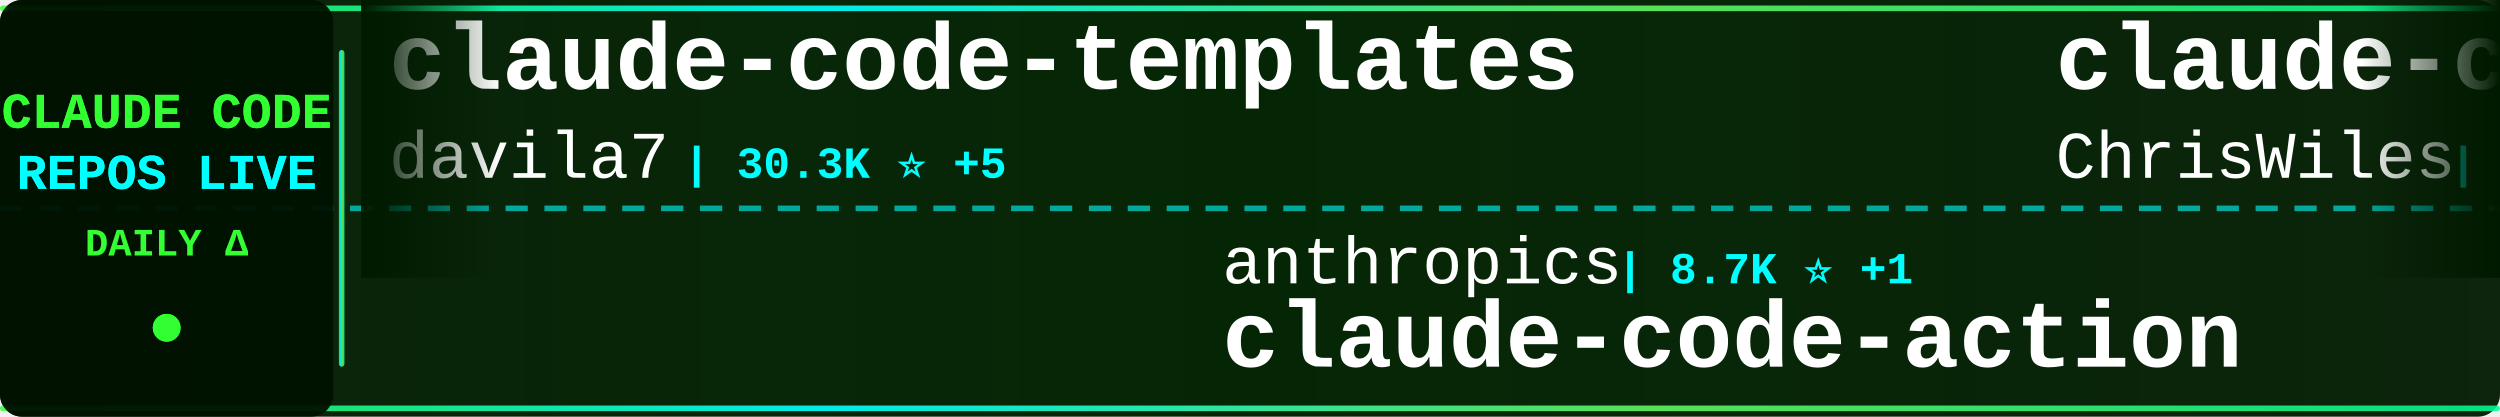
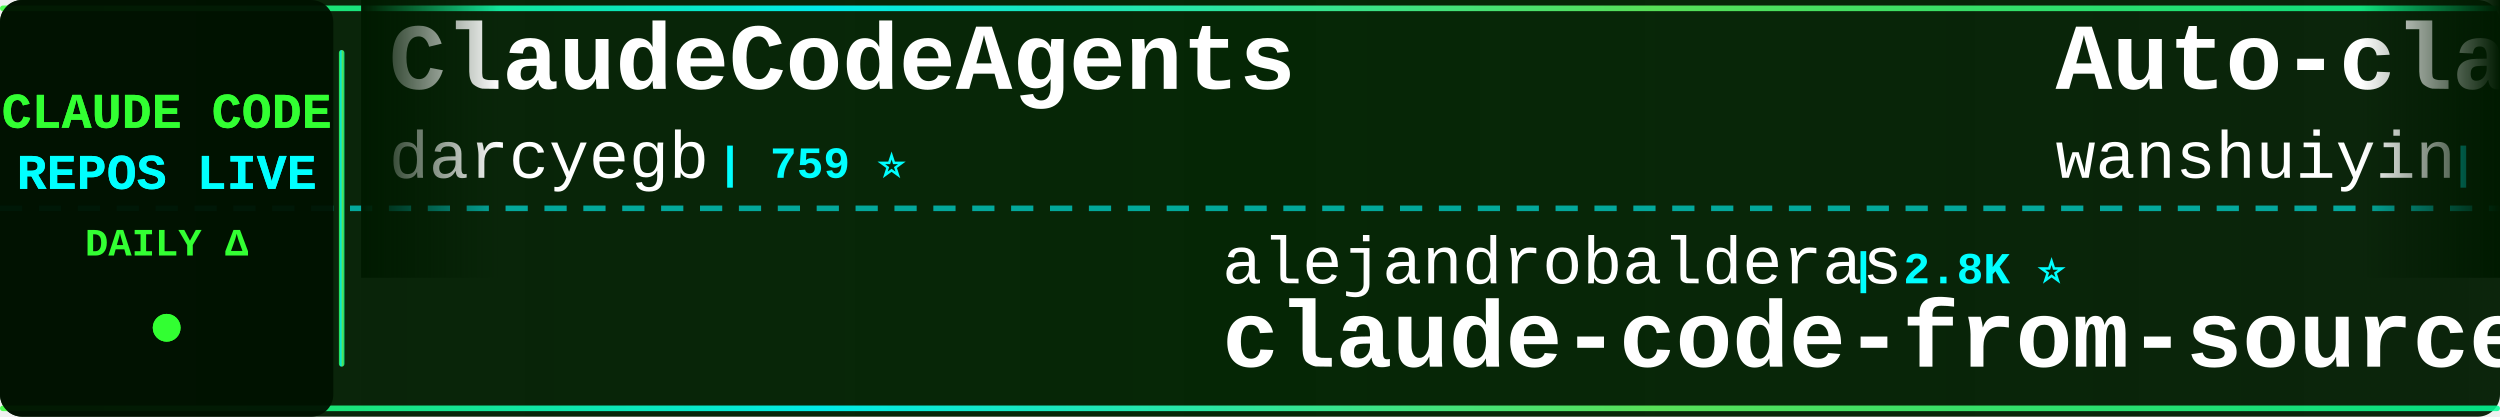
<svg xmlns="http://www.w3.org/2000/svg" width="900" height="150">
  <defs>
    <linearGradient id="tickerBg" x1="0%" y1="0%" x2="100%" y2="0%">
      <stop offset="0%" style="stop-color:#001a00;stop-opacity:0.95" />
      <stop offset="50%" style="stop-color:#002200;stop-opacity:0.98" />
      <stop offset="100%" style="stop-color:#001a00;stop-opacity:0.95" />
    </linearGradient>
    <linearGradient id="borderGrad" x1="0%" y1="0%" x2="100%" y2="0%">
      <stop offset="0%" style="stop-color:#33ff33;stop-opacity:0.85">
        <animate attributeName="stop-opacity" values="0.85;1;0.85" dur="2s" repeatCount="indefinite" />
      </stop>
      <stop offset="33%" style="stop-color:#00ffff;stop-opacity:0.9">
        <animate attributeName="stop-opacity" values="0.9;1;0.9" dur="2.2s" repeatCount="indefinite" />
      </stop>
      <stop offset="66%" style="stop-color:#66ff66;stop-opacity:0.85">
        <animate attributeName="stop-opacity" values="0.85;1;0.85" dur="1.8s" repeatCount="indefinite" />
      </stop>
      <stop offset="100%" style="stop-color:#00ff99;stop-opacity:0.85">
        <animate attributeName="stop-opacity" values="0.85;1;0.85" dur="2s" repeatCount="indefinite" />
      </stop>
    </linearGradient>
    <filter id="textGlow">
      <feGaussianBlur stdDeviation="0.1" result="coloredBlur" />
      <feMerge>
        <feMergeNode in="coloredBlur" />
        <feMergeNode in="SourceGraphic" />
      </feMerge>
    </filter>
    <filter id="metricGlow">
      <feGaussianBlur stdDeviation="0.2" result="coloredBlur" />
      <feMerge>
        <feMergeNode in="coloredBlur" />
        <feMergeNode in="SourceGraphic" />
      </feMerge>
    </filter>
    <linearGradient id="leftFade" x1="0%" y1="0%" x2="100%" y2="0%">
      <stop offset="0%" style="stop-color:#001a00;stop-opacity:1" />
      <stop offset="100%" style="stop-color:#001a00;stop-opacity:0" />
    </linearGradient>
    <linearGradient id="rightFade" x1="0%" y1="0%" x2="100%" y2="0%">
      <stop offset="0%" style="stop-color:#001a00;stop-opacity:0" />
      <stop offset="100%" style="stop-color:#001a00;stop-opacity:1" />
    </linearGradient>
  </defs>
  <rect width="900" height="150" fill="url(#tickerBg)" rx="8" />
  <rect x="0" y="2" width="900" height="2" fill="url(#borderGrad)" rx="1" />
  <rect x="0" y="146" width="900" height="2" fill="url(#borderGrad)" rx="1" />
  <line x1="0" y1="75" x2="900" y2="75" stroke="#00ffff" stroke-width="2" stroke-dasharray="8 6" opacity="0.6" />
  <rect x="0" y="0" width="120" height="150" fill="#001100" opacity="0.95" rx="8" />
  <text x="60" y="46" font-family="'Courier New', monospace" font-size="18" font-weight="bold" fill="#33ff33" text-anchor="middle" filter="url(#textGlow)">
    CLAUDE CODE
  </text>
  <text x="60" y="68" font-family="'Courier New', monospace" font-size="18" font-weight="bold" fill="#00ffff" text-anchor="middle" filter="url(#textGlow)">
    REPOS LIVE
  </text>
  <text x="60" y="92" font-family="'Courier New', monospace" font-size="14" font-weight="bold" fill="#33ff33" text-anchor="middle">
    DAILY Δ
  </text>
  <circle cx="60" cy="118" r="5" fill="#33ff33" filter="url(#metricGlow)">
    <animate attributeName="r" values="4;6;4" dur="1.5s" repeatCount="indefinite" />
    <animate attributeName="opacity" values="0.6;1;0.6" dur="1.5s" repeatCount="indefinite" />
  </circle>
  <rect x="122" y="18" width="2" height="114" fill="url(#borderGrad)" rx="1" />
  <clipPath id="tickerClip">
    <rect x="130" y="0" width="770" height="150" />
  </clipPath>
  <g clip-path="url(#tickerClip)">
    <g id="tickerItems">
      <animateTransform attributeName="transform" attributeType="XML" type="translate" from="0 0" to="-3000 0" dur="54s" repeatCount="indefinite" />
      <g transform="translate(0, 0)">
+         <text x="140" y="32" font-family="'Courier New', monospace" font-size="34" font-weight="bold" fill="#ffffff">ClaudeCodeAgents</text>
+         <text x="140" y="64" font-family="'Courier New', monospace" font-size="24" font-weight="normal" fill="#ffffff" opacity="1.0">darcyegb</text>
+         <text x="258" y="64" font-family="'Courier New', monospace" font-size="16" font-weight="bold" fill="#00ffff"> | 759 ⭐</text>
+       </g>
+       <g transform="translate(300, 0)">
+         <text x="140" y="102" font-family="'Courier New', monospace" font-size="24" font-weight="normal" fill="#ffffff" opacity="1.0">alejandrobalderas</text>
+         <text x="366" y="102" font-family="'Courier New', monospace" font-size="16" font-weight="bold" fill="#00ffff"> | 2.8K ⭐</text>
+         <text x="140" y="132" font-family="'Courier New', monospace" font-size="34" font-weight="bold" fill="#ffffff">claude-code-from-source</text>
+       </g>
+       <g transform="translate(600, 0)">
+         <text x="140" y="32" font-family="'Courier New', monospace" font-size="34" font-weight="bold" fill="#ffffff">Auto-claude-code-researc...</text>
+         <text x="140" y="64" font-family="'Courier New', monospace" font-size="24" font-weight="normal" fill="#ffffff" opacity="1.0">wanshuiyin</text>
+         <text x="282" y="64" font-family="'Courier New', monospace" font-size="16" font-weight="bold" fill="#00ffff"> | 14.9K ⭐ +5</text>
+       </g>
+       <g transform="translate(900, 0)">
+         <text x="140" y="102" font-family="'Courier New', monospace" font-size="24" font-weight="normal" fill="#ffffff" opacity="1.0">xu-xiang</text>
+         <text x="258" y="102" font-family="'Courier New', monospace" font-size="16" font-weight="bold" fill="#00ffff"> | 1.9K ⭐</text>
+         <text x="140" y="132" font-family="'Courier New', monospace" font-size="34" font-weight="bold" fill="#ffffff">everything-claude-code-z...</text>
+       </g>
+       <g transform="translate(1200, 0)">
        <text x="140" y="32" font-family="'Courier New', monospace" font-size="34" font-weight="bold" fill="#ffffff">claude-code-templates</text>
        <text x="140" y="64" font-family="'Courier New', monospace" font-size="24" font-weight="normal" fill="#ffffff" opacity="1.0">davila7</text>
-         <text x="246" y="64" font-family="'Courier New', monospace" font-size="16" font-weight="bold" fill="#00ffff"> | 30.3K ⭐ +5</text>
-       </g>
-       <g transform="translate(300, 0)">
-         <text x="140" y="102" font-family="'Courier New', monospace" font-size="24" font-weight="normal" fill="#ffffff" opacity="1.0">anthropics</text>
-         <text x="282" y="102" font-family="'Courier New', monospace" font-size="16" font-weight="bold" fill="#00ffff"> | 8.7K ⭐ +1</text>
-         <text x="140" y="132" font-family="'Courier New', monospace" font-size="34" font-weight="bold" fill="#ffffff">claude-code-action</text>
-       </g>
-       <g transform="translate(600, 0)">
-         <text x="140" y="32" font-family="'Courier New', monospace" font-size="34" font-weight="bold" fill="#ffffff">claude-code-showcase</text>
-         <text x="140" y="64" font-family="'Courier New', monospace" font-size="24" font-weight="normal" fill="#ffffff" opacity="1.0">ChrisWiles</text>
-         <text x="282" y="64" font-family="'Courier New', monospace" font-size="16" font-weight="bold" fill="#00ffff"> | 6.0K ⭐</text>
-       </g>
-       <g transform="translate(900, 0)">
-         <text x="140" y="102" font-family="'Courier New', monospace" font-size="24" font-weight="normal" fill="#ffffff" opacity="1.0">anthropics</text>
-         <text x="282" y="102" font-family="'Courier New', monospace" font-size="16" font-weight="bold" fill="#00ffff"> | 949 ⭐</text>
-         <text x="140" y="132" font-family="'Courier New', monospace" font-size="34" font-weight="bold" fill="#ffffff">claude-code-base-action</text>
-       </g>
-       <g transform="translate(1200, 0)">
-         <text x="140" y="32" font-family="'Courier New', monospace" font-size="34" font-weight="bold" fill="#ffffff">claude-code-sourcemap</text>
-         <text x="140" y="64" font-family="'Courier New', monospace" font-size="24" font-weight="normal" fill="#ffffff" opacity="1.0">ChinaSiro</text>
-         <text x="270" y="64" font-family="'Courier New', monospace" font-size="16" font-weight="bold" fill="#00ffff"> | 9.6K ⭐ +1</text>
+         <text x="246" y="64" font-family="'Courier New', monospace" font-size="16" font-weight="bold" fill="#00ffff"> | 30.3K ⭐ +3</text>
      </g>
      <g transform="translate(1500, 0)">
-         <text x="140" y="102" font-family="'Courier New', monospace" font-size="24" font-weight="normal" fill="#ffffff" opacity="1.0">777genius</text>
-         <text x="270" y="102" font-family="'Courier New', monospace" font-size="16" font-weight="bold" fill="#00ffff"> | 926 ⭐</text>
-         <text x="140" y="132" font-family="'Courier New', monospace" font-size="34" font-weight="bold" fill="#ffffff">claude-code-source-code</text>
+         <text x="140" y="102" font-family="'Courier New', monospace" font-size="24" font-weight="normal" fill="#ffffff" opacity="1.0">lintsinghua</text>
+         <text x="294" y="102" font-family="'Courier New', monospace" font-size="16" font-weight="bold" fill="#00ffff"> | 4.1K ⭐ +3</text>
+         <text x="140" y="132" font-family="'Courier New', monospace" font-size="34" font-weight="bold" fill="#ffffff">claude-code-book</text>
      </g>
      <g transform="translate(1800, 0)">
-         <text x="140" y="32" font-family="'Courier New', monospace" font-size="34" font-weight="bold" fill="#ffffff">skills</text>
-         <text x="140" y="64" font-family="'Courier New', monospace" font-size="24" font-weight="normal" fill="#ffffff" opacity="1.0">anthropics</text>
-         <text x="282" y="64" font-family="'Courier New', monospace" font-size="16" font-weight="bold" fill="#00ffff"> | 170.5K ⭐ +27</text>
+         <text x="140" y="32" font-family="'Courier New', monospace" font-size="34" font-weight="bold" fill="#ffffff">claude-code-guide</text>
+         <text x="140" y="64" font-family="'Courier New', monospace" font-size="24" font-weight="normal" fill="#ffffff" opacity="1.0">Cranot</text>
+         <text x="234" y="64" font-family="'Courier New', monospace" font-size="16" font-weight="bold" fill="#00ffff"> | 2.9K ⭐</text>
      </g>
      <g transform="translate(2100, 0)">
-         <text x="140" y="102" font-family="'Courier New', monospace" font-size="24" font-weight="normal" fill="#ffffff" opacity="1.0">Windy3f3f3f3f</text>
-         <text x="318" y="102" font-family="'Courier New', monospace" font-size="16" font-weight="bold" fill="#00ffff"> | 3.5K ⭐ +2</text>
-         <text x="140" y="132" font-family="'Courier New', monospace" font-size="34" font-weight="bold" fill="#ffffff">how-claude-code-works</text>
+         <text x="140" y="102" font-family="'Courier New', monospace" font-size="24" font-weight="normal" fill="#ffffff" opacity="1.0">oboard</text>
+         <text x="234" y="102" font-family="'Courier New', monospace" font-size="16" font-weight="bold" fill="#00ffff"> | 3.3K ⭐ +1</text>
+         <text x="140" y="132" font-family="'Courier New', monospace" font-size="34" font-weight="bold" fill="#ffffff">claude-code-rev</text>
      </g>
      <g transform="translate(2400, 0)">
-         <text x="140" y="32" font-family="'Courier New', monospace" font-size="34" font-weight="bold" fill="#ffffff">ClaudeCode</text>
-         <text x="140" y="64" font-family="'Courier New', monospace" font-size="24" font-weight="normal" fill="#ffffff" opacity="1.0">guanshan</text>
-         <text x="258" y="64" font-family="'Courier New', monospace" font-size="16" font-weight="bold" fill="#00ffff"> | 61 ⭐</text>
+         <text x="140" y="32" font-family="'Courier New', monospace" font-size="34" font-weight="bold" fill="#ffffff">Claude-Code</text>
+         <text x="140" y="64" font-family="'Courier New', monospace" font-size="24" font-weight="normal" fill="#ffffff" opacity="1.0">KPR111</text>
+         <text x="234" y="64" font-family="'Courier New', monospace" font-size="16" font-weight="bold" fill="#00ffff"> | 18 ⭐</text>
      </g>
      <g transform="translate(2700, 0)">
-         <text x="140" y="102" font-family="'Courier New', monospace" font-size="24" font-weight="normal" fill="#ffffff" opacity="1.0">feiskyer</text>
-         <text x="258" y="102" font-family="'Courier New', monospace" font-size="16" font-weight="bold" fill="#00ffff"> | 1.6K ⭐</text>
-         <text x="140" y="132" font-family="'Courier New', monospace" font-size="34" font-weight="bold" fill="#ffffff">claude-code-settings</text>
+         <text x="140" y="102" font-family="'Courier New', monospace" font-size="24" font-weight="normal" fill="#ffffff" opacity="1.0">https-deeplearning-ai</text>
+         <text x="414" y="102" font-family="'Courier New', monospace" font-size="16" font-weight="bold" fill="#00ffff"> | 543 ⭐</text>
+         <text x="140" y="132" font-family="'Courier New', monospace" font-size="34" font-weight="bold" fill="#ffffff">sc-claude-code-files</text>
      </g>
      <g transform="translate(3000, 0)">
-         <text x="140" y="32" font-family="'Courier New', monospace" font-size="34" font-weight="bold" fill="#ffffff">claude-code-templates</text>
-         <text x="140" y="64" font-family="'Courier New', monospace" font-size="24" font-weight="normal" fill="#ffffff" opacity="1.0">davila7</text>
-         <text x="246" y="64" font-family="'Courier New', monospace" font-size="16" font-weight="bold" fill="#00ffff"> | 30.3K ⭐ +5</text>
+         <text x="140" y="32" font-family="'Courier New', monospace" font-size="34" font-weight="bold" fill="#ffffff">ClaudeCodeAgents</text>
+         <text x="140" y="64" font-family="'Courier New', monospace" font-size="24" font-weight="normal" fill="#ffffff" opacity="1.0">darcyegb</text>
+         <text x="258" y="64" font-family="'Courier New', monospace" font-size="16" font-weight="bold" fill="#00ffff"> | 759 ⭐</text>
      </g>
      <g transform="translate(3300, 0)">
-         <text x="140" y="102" font-family="'Courier New', monospace" font-size="24" font-weight="normal" fill="#ffffff" opacity="1.0">anthropics</text>
-         <text x="282" y="102" font-family="'Courier New', monospace" font-size="16" font-weight="bold" fill="#00ffff"> | 8.7K ⭐ +1</text>
-         <text x="140" y="132" font-family="'Courier New', monospace" font-size="34" font-weight="bold" fill="#ffffff">claude-code-action</text>
+         <text x="140" y="102" font-family="'Courier New', monospace" font-size="24" font-weight="normal" fill="#ffffff" opacity="1.0">alejandrobalderas</text>
+         <text x="366" y="102" font-family="'Courier New', monospace" font-size="16" font-weight="bold" fill="#00ffff"> | 2.8K ⭐</text>
+         <text x="140" y="132" font-family="'Courier New', monospace" font-size="34" font-weight="bold" fill="#ffffff">claude-code-from-source</text>
      </g>
      <g transform="translate(3600, 0)">
-         <text x="140" y="32" font-family="'Courier New', monospace" font-size="34" font-weight="bold" fill="#ffffff">claude-code-showcase</text>
-         <text x="140" y="64" font-family="'Courier New', monospace" font-size="24" font-weight="normal" fill="#ffffff" opacity="1.0">ChrisWiles</text>
-         <text x="282" y="64" font-family="'Courier New', monospace" font-size="16" font-weight="bold" fill="#00ffff"> | 6.0K ⭐</text>
+         <text x="140" y="32" font-family="'Courier New', monospace" font-size="34" font-weight="bold" fill="#ffffff">Auto-claude-code-researc...</text>
+         <text x="140" y="64" font-family="'Courier New', monospace" font-size="24" font-weight="normal" fill="#ffffff" opacity="1.0">wanshuiyin</text>
+         <text x="282" y="64" font-family="'Courier New', monospace" font-size="16" font-weight="bold" fill="#00ffff"> | 14.9K ⭐ +5</text>
      </g>
      <g transform="translate(3900, 0)">
-         <text x="140" y="102" font-family="'Courier New', monospace" font-size="24" font-weight="normal" fill="#ffffff" opacity="1.0">anthropics</text>
-         <text x="282" y="102" font-family="'Courier New', monospace" font-size="16" font-weight="bold" fill="#00ffff"> | 949 ⭐</text>
-         <text x="140" y="132" font-family="'Courier New', monospace" font-size="34" font-weight="bold" fill="#ffffff">claude-code-base-action</text>
+         <text x="140" y="102" font-family="'Courier New', monospace" font-size="24" font-weight="normal" fill="#ffffff" opacity="1.0">xu-xiang</text>
+         <text x="258" y="102" font-family="'Courier New', monospace" font-size="16" font-weight="bold" fill="#00ffff"> | 1.9K ⭐</text>
+         <text x="140" y="132" font-family="'Courier New', monospace" font-size="34" font-weight="bold" fill="#ffffff">everything-claude-code-z...</text>
      </g>
    </g>
  </g>
  <rect x="130" y="0" width="50" height="100" fill="url(#leftFade)" />
  <rect x="850" y="0" width="50" height="100" fill="url(#rightFade)" />
</svg>
